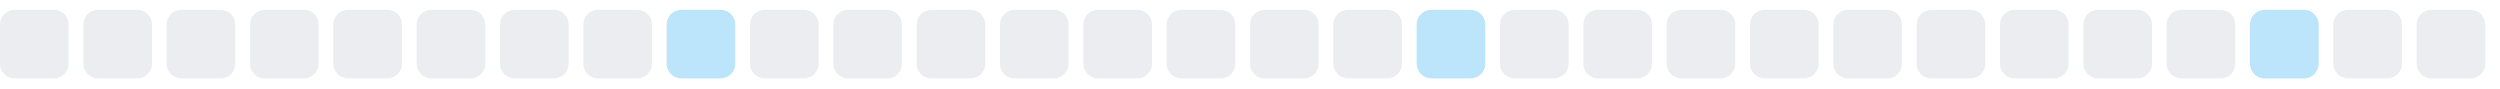
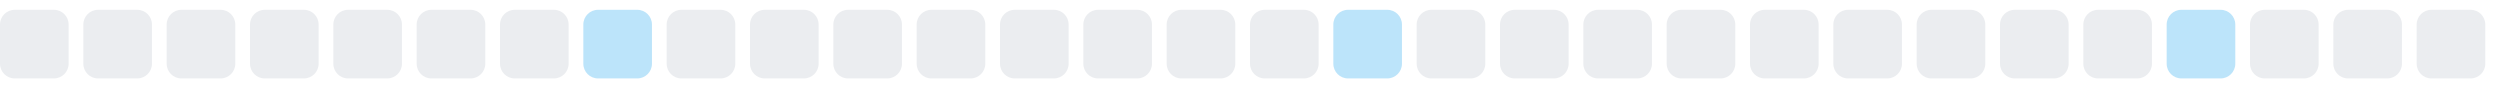
<svg xmlns="http://www.w3.org/2000/svg" width="255" height="9">
  <style>
        .level0 { fill: #ebedf0; }
        .level1 { fill: #bce4fa; }
        .level2 { fill: #75c7f7; }
        .level3 { fill: #30a9f2; }
        .level4 { fill: #008ee6; }
        @media (prefers-color-scheme: dark) {
          .level0 { fill: #161b22; }
          .level1 { fill: #0b3b5c; }
          .level2 { fill: #0a6299; }
          .level3 { fill: #008ee6; }
          .level4 { fill: #5bc4ff; }
        }
      </style>
  <rect x="0.0" y="1" width="7" height="7" rx="1.5" ry="1.5" class="level0" />
  <rect x="8.5" y="1" width="7" height="7" rx="1.5" ry="1.5" class="level0" />
  <rect x="17.0" y="1" width="7" height="7" rx="1.5" ry="1.5" class="level0" />
  <rect x="25.5" y="1" width="7" height="7" rx="1.5" ry="1.5" class="level0" />
  <rect x="34.0" y="1" width="7" height="7" rx="1.5" ry="1.5" class="level0" />
  <rect x="42.5" y="1" width="7" height="7" rx="1.5" ry="1.5" class="level0" />
  <rect x="51.0" y="1" width="7" height="7" rx="1.5" ry="1.5" class="level0" />
-   <rect x="59.5" y="1" width="7" height="7" rx="1.5" ry="1.5" class="level0" />
-   <rect x="68.0" y="1" width="7" height="7" rx="1.5" ry="1.5" class="level1" />
+   <rect x="59.5" y="1" width="7" height="7" rx="1.5" ry="1.5" class="level1" />
+   <rect x="68.0" y="1" width="7" height="7" rx="1.5" ry="1.5" class="level0" />
  <rect x="76.5" y="1" width="7" height="7" rx="1.5" ry="1.5" class="level0" />
  <rect x="85.0" y="1" width="7" height="7" rx="1.5" ry="1.5" class="level0" />
  <rect x="93.5" y="1" width="7" height="7" rx="1.5" ry="1.5" class="level0" />
  <rect x="102.0" y="1" width="7" height="7" rx="1.5" ry="1.5" class="level0" />
  <rect x="110.5" y="1" width="7" height="7" rx="1.5" ry="1.5" class="level0" />
  <rect x="119.0" y="1" width="7" height="7" rx="1.5" ry="1.5" class="level0" />
  <rect x="127.5" y="1" width="7" height="7" rx="1.5" ry="1.5" class="level0" />
-   <rect x="136.0" y="1" width="7" height="7" rx="1.5" ry="1.5" class="level0" />
-   <rect x="144.5" y="1" width="7" height="7" rx="1.5" ry="1.5" class="level1" />
+   <rect x="136.0" y="1" width="7" height="7" rx="1.5" ry="1.5" class="level1" />
+   <rect x="144.5" y="1" width="7" height="7" rx="1.5" ry="1.5" class="level0" />
  <rect x="153.0" y="1" width="7" height="7" rx="1.5" ry="1.5" class="level0" />
  <rect x="161.5" y="1" width="7" height="7" rx="1.5" ry="1.5" class="level0" />
  <rect x="170.0" y="1" width="7" height="7" rx="1.5" ry="1.5" class="level0" />
  <rect x="178.5" y="1" width="7" height="7" rx="1.5" ry="1.5" class="level0" />
  <rect x="187.0" y="1" width="7" height="7" rx="1.5" ry="1.5" class="level0" />
  <rect x="195.5" y="1" width="7" height="7" rx="1.5" ry="1.5" class="level0" />
  <rect x="204.0" y="1" width="7" height="7" rx="1.5" ry="1.5" class="level0" />
  <rect x="212.5" y="1" width="7" height="7" rx="1.5" ry="1.5" class="level0" />
-   <rect x="221.0" y="1" width="7" height="7" rx="1.5" ry="1.5" class="level0" />
-   <rect x="229.5" y="1" width="7" height="7" rx="1.5" ry="1.5" class="level1" />
+   <rect x="221.0" y="1" width="7" height="7" rx="1.5" ry="1.5" class="level1" />
+   <rect x="229.5" y="1" width="7" height="7" rx="1.5" ry="1.5" class="level0" />
  <rect x="238.0" y="1" width="7" height="7" rx="1.5" ry="1.5" class="level0" />
  <rect x="246.5" y="1" width="7" height="7" rx="1.5" ry="1.5" class="level0" />
</svg>
